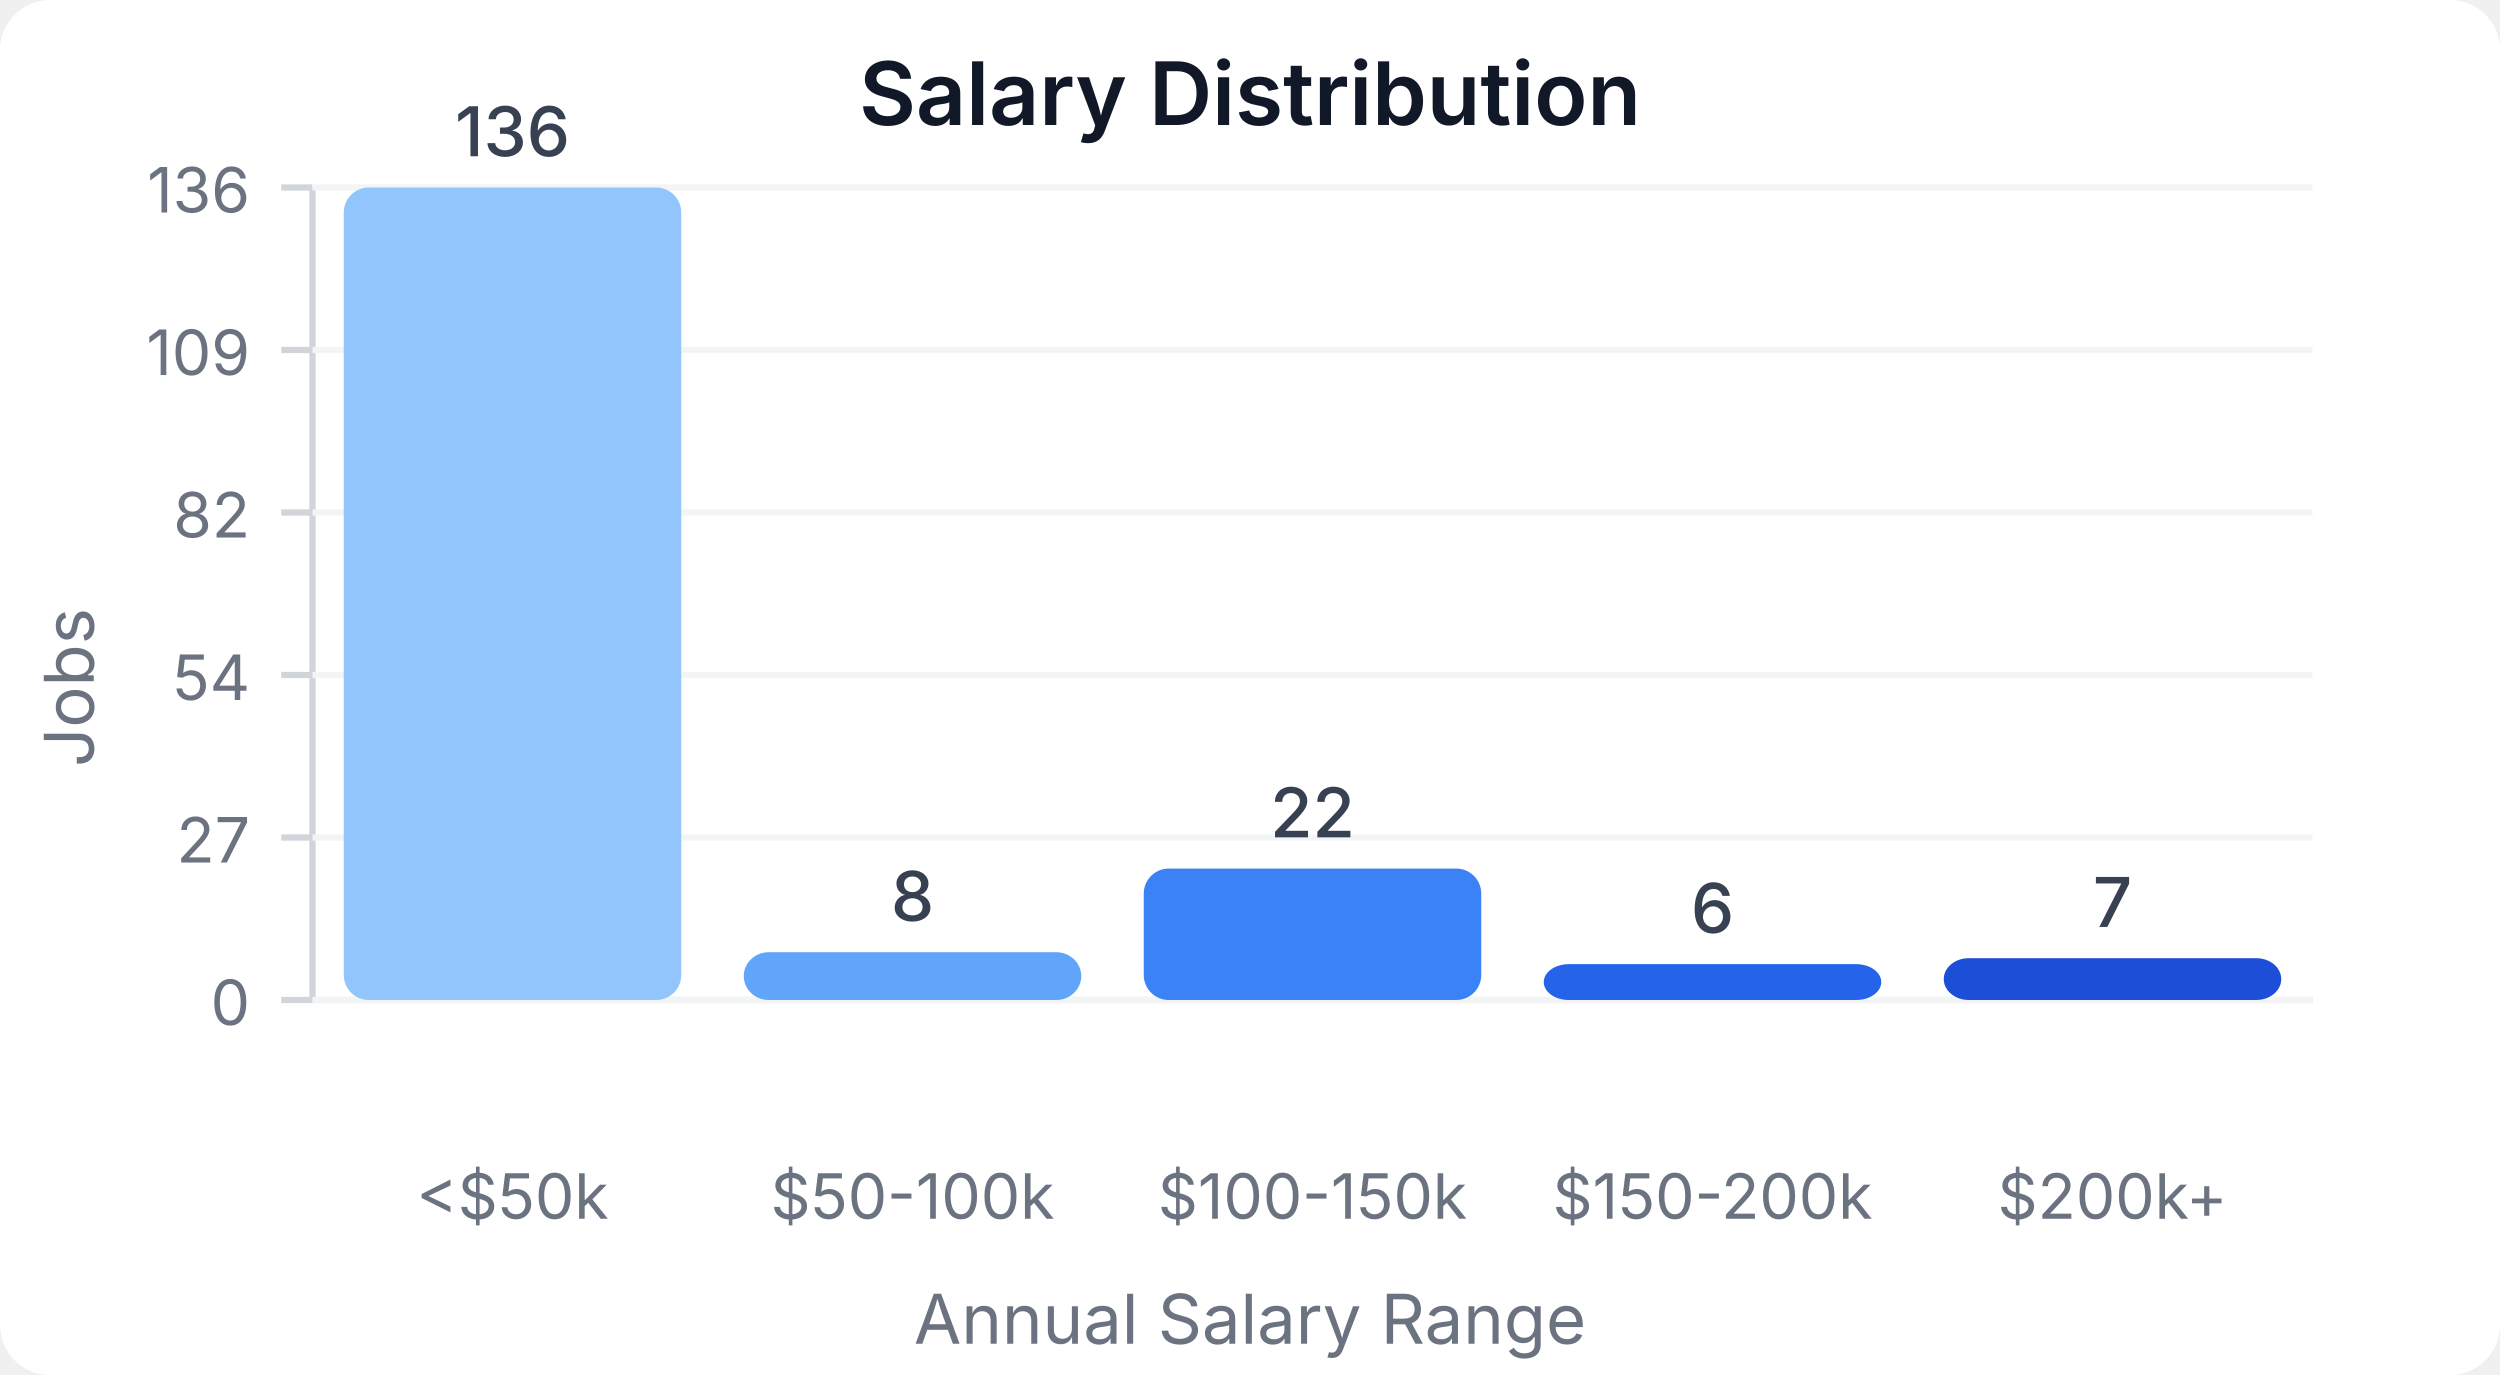
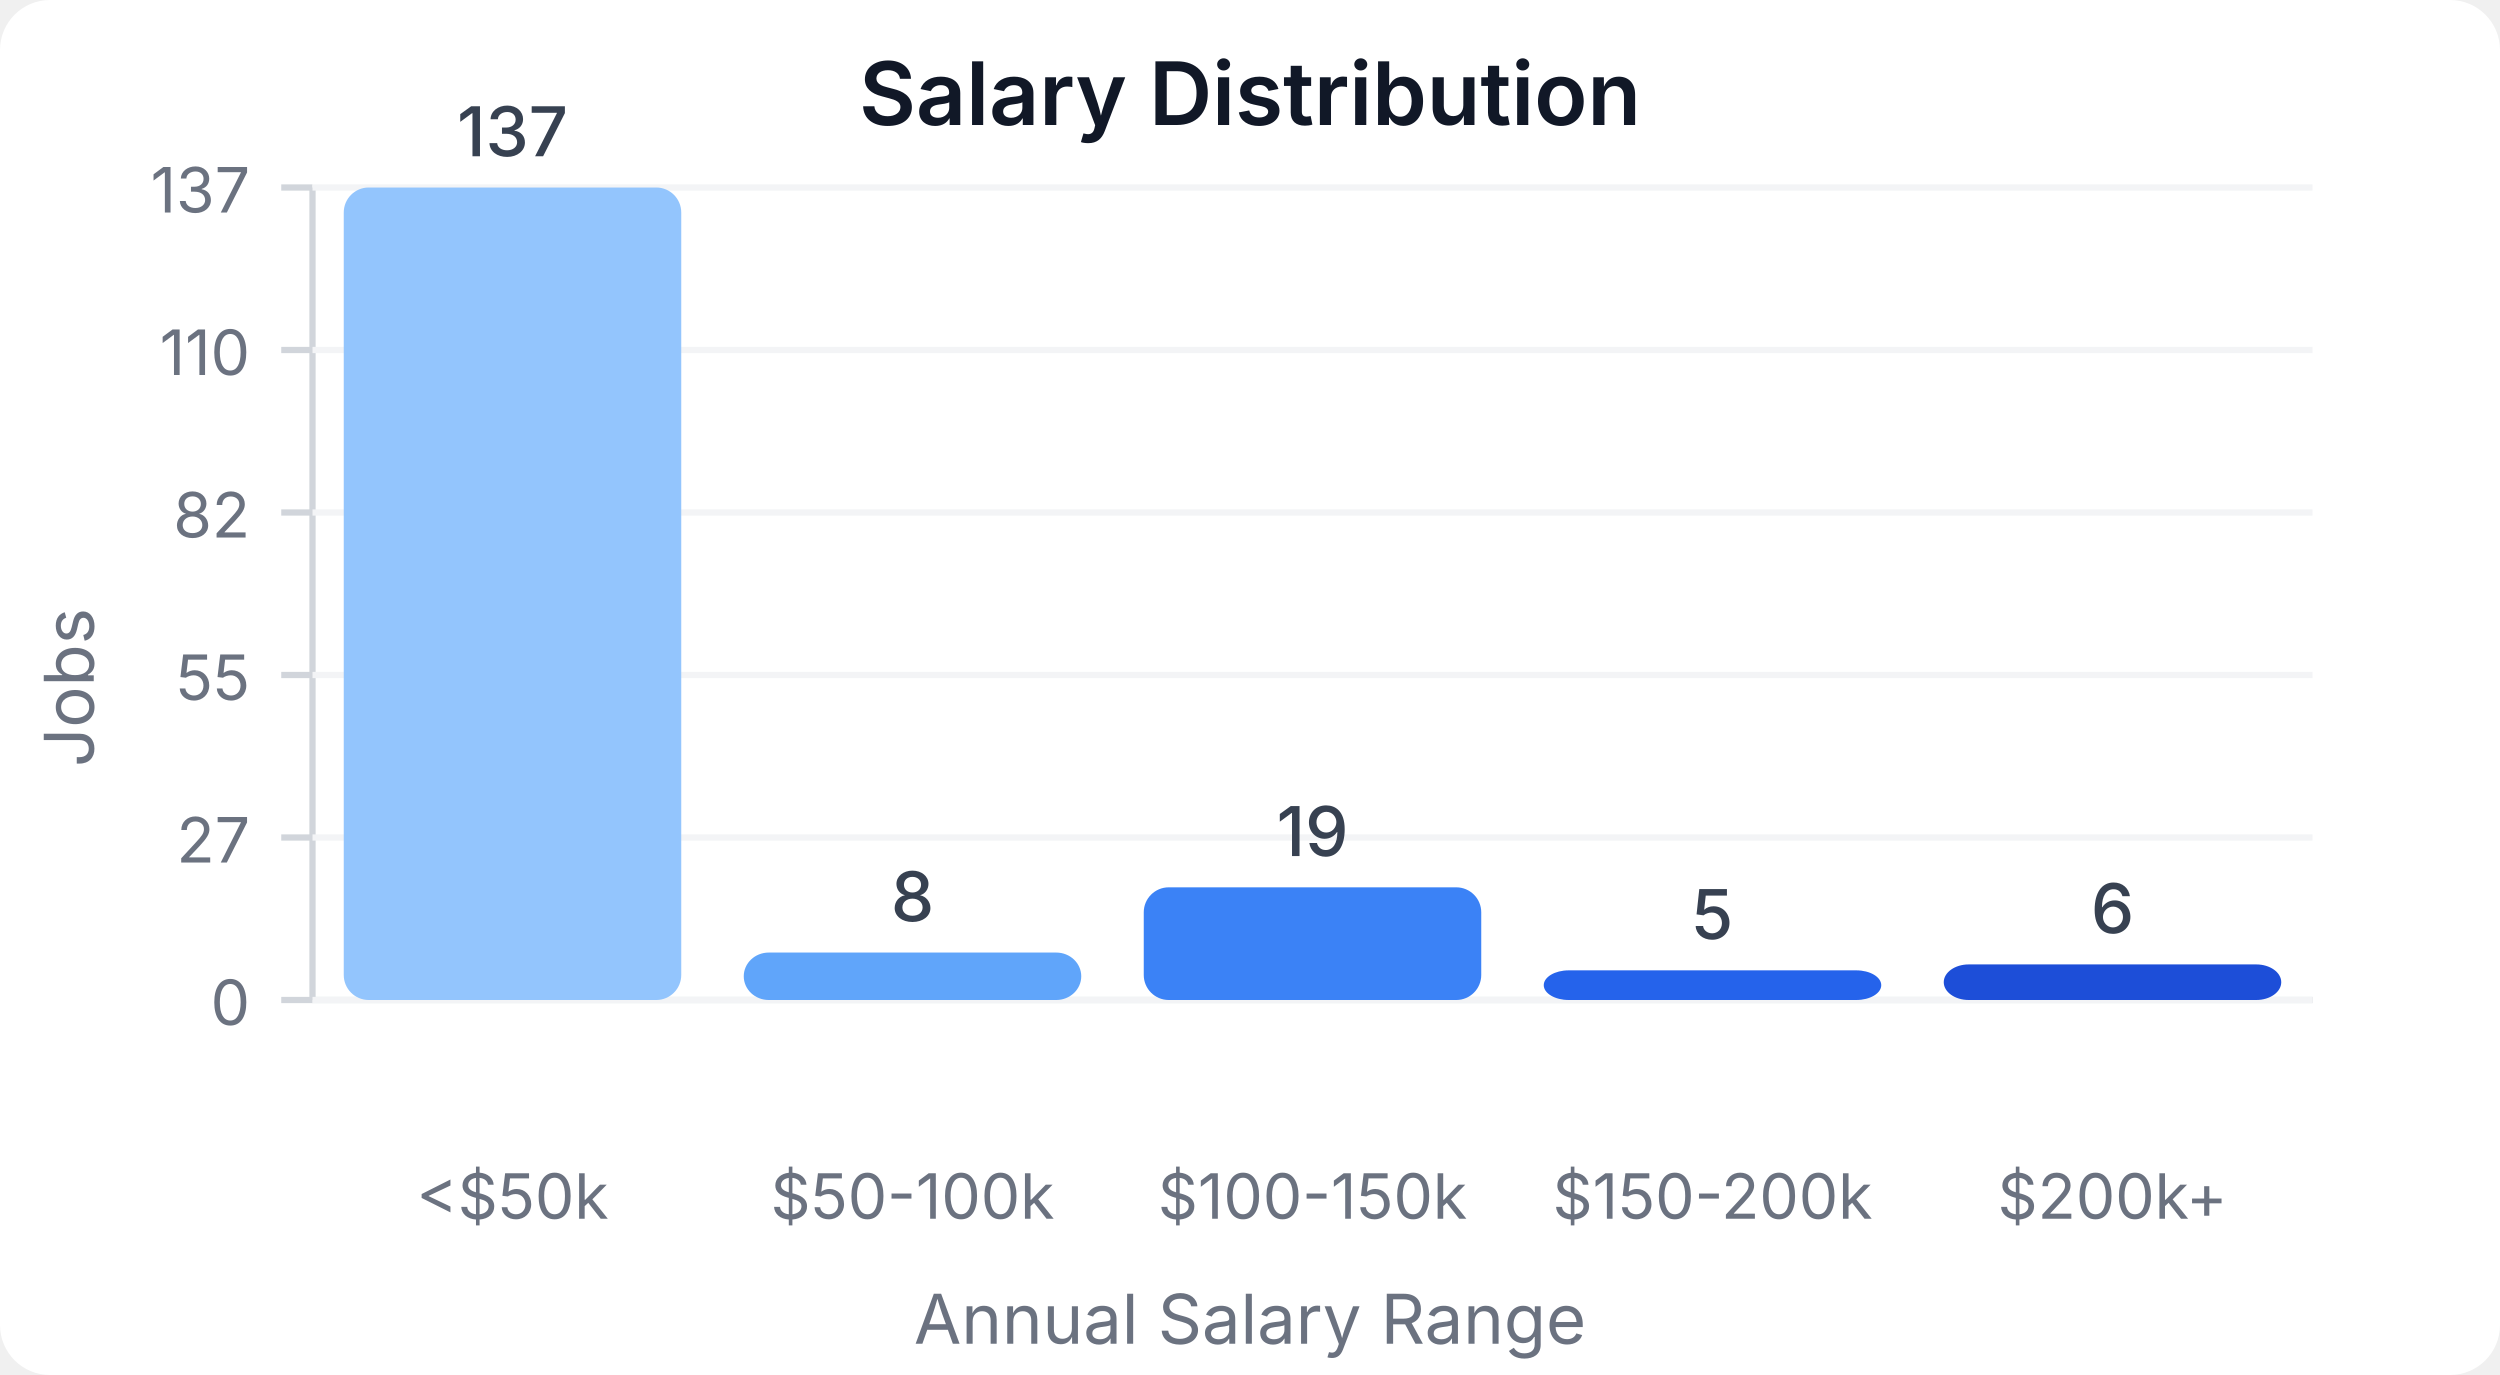
<svg xmlns="http://www.w3.org/2000/svg" width="400" height="220" viewBox="0 0 400 220">
  <style>
    text { font-family: system-ui, -apple-system, sans-serif; }
  </style>
  <rect width="400" height="220" fill="#ffffff" rx="8" />
  <text x="200" y="20" text-anchor="middle" font-size="14" font-weight="600" fill="#111827">Salary Distribution</text>
  <line x1="50" y1="30" x2="50" y2="160" stroke="#d1d5db" stroke-width="1" />
  <line x1="50" y1="160" x2="370" y2="160" stroke="#d1d5db" stroke-width="1" />
  <line x1="45" y1="160" x2="50" y2="160" stroke="#d1d5db" stroke-width="1" />
  <text x="40" y="164" text-anchor="end" font-size="10" fill="#6b7280">0</text>
  <line x1="50" y1="160" x2="370" y2="160" stroke="#f3f4f6" stroke-width="1" />
  <line x1="45" y1="134" x2="50" y2="134" stroke="#d1d5db" stroke-width="1" />
  <text x="40" y="138" text-anchor="end" font-size="10" fill="#6b7280">27</text>
  <line x1="50" y1="134" x2="370" y2="134" stroke="#f3f4f6" stroke-width="1" />
  <line x1="45" y1="108" x2="50" y2="108" stroke="#d1d5db" stroke-width="1" />
-   <text x="40" y="112" text-anchor="end" font-size="10" fill="#6b7280">54</text>
+   <text x="40" y="112" text-anchor="end" font-size="10" fill="#6b7280">55</text>
  <line x1="50" y1="108" x2="370" y2="108" stroke="#f3f4f6" stroke-width="1" />
  <line x1="45" y1="82" x2="50" y2="82" stroke="#d1d5db" stroke-width="1" />
  <text x="40" y="86" text-anchor="end" font-size="10" fill="#6b7280">82</text>
  <line x1="50" y1="82" x2="370" y2="82" stroke="#f3f4f6" stroke-width="1" />
  <line x1="45" y1="56" x2="50" y2="56" stroke="#d1d5db" stroke-width="1" />
-   <text x="40" y="60" text-anchor="end" font-size="10" fill="#6b7280">109</text>
+   <text x="40" y="60" text-anchor="end" font-size="10" fill="#6b7280">110</text>
  <line x1="50" y1="56" x2="370" y2="56" stroke="#f3f4f6" stroke-width="1" />
  <line x1="45" y1="30" x2="50" y2="30" stroke="#d1d5db" stroke-width="1" />
-   <text x="40" y="34" text-anchor="end" font-size="10" fill="#6b7280">136</text>
+   <text x="40" y="34" text-anchor="end" font-size="10" fill="#6b7280">137</text>
  <line x1="50" y1="30" x2="370" y2="30" stroke="#f3f4f6" stroke-width="1" />
  <rect x="55" y="30" width="54" height="130" fill="#93c5fd" rx="4" />
-   <text x="82" y="25" text-anchor="middle" font-size="11" fill="#374151" font-weight="500">136</text>
+   <text x="82" y="25" text-anchor="middle" font-size="11" fill="#374151" font-weight="500">137</text>
  <text x="82" y="195" text-anchor="middle" font-size="10" fill="#6b7280">&lt;$50k</text>
-   <rect x="119" y="152.353" width="54" height="7.647" fill="#60a5fa" rx="4" />
-   <text x="146" y="147.353" text-anchor="middle" font-size="11" fill="#374151" font-weight="500">8</text>
+   <rect x="119" y="152.409" width="54" height="7.591" fill="#60a5fa" rx="4" />
+   <text x="146" y="147.409" text-anchor="middle" font-size="11" fill="#374151" font-weight="500">8</text>
  <text x="146" y="195" text-anchor="middle" font-size="10" fill="#6b7280">$50-100k</text>
-   <rect x="183" y="138.971" width="54" height="21.029" fill="#3b82f6" rx="4" />
-   <text x="210" y="133.971" text-anchor="middle" font-size="11" fill="#374151" font-weight="500">22</text>
+   <rect x="183" y="141.971" width="54" height="18.029" fill="#3b82f6" rx="4" />
+   <text x="210" y="136.971" text-anchor="middle" font-size="11" fill="#374151" font-weight="500">19</text>
  <text x="210" y="195" text-anchor="middle" font-size="10" fill="#6b7280">$100-150k</text>
-   <rect x="247" y="154.265" width="54" height="5.735" fill="#2563eb" rx="4" />
-   <text x="274" y="149.265" text-anchor="middle" font-size="11" fill="#374151" font-weight="500">6</text>
+   <rect x="247" y="155.255" width="54" height="4.745" fill="#2563eb" rx="4" />
+   <text x="274" y="150.255" text-anchor="middle" font-size="11" fill="#374151" font-weight="500">5</text>
  <text x="274" y="195" text-anchor="middle" font-size="10" fill="#6b7280">$150-200k</text>
-   <rect x="311" y="153.309" width="54" height="6.691" fill="#1d4ed8" rx="4" />
-   <text x="338" y="148.309" text-anchor="middle" font-size="11" fill="#374151" font-weight="500">7</text>
+   <rect x="311" y="154.307" width="54" height="5.693" fill="#1d4ed8" rx="4" />
+   <text x="338" y="149.307" text-anchor="middle" font-size="11" fill="#374151" font-weight="500">6</text>
  <text x="338" y="195" text-anchor="middle" font-size="10" fill="#6b7280">$200k+</text>
  <text x="15" y="110" text-anchor="middle" font-size="11" fill="#6b7280" transform="rotate(-90, 15, 110)">Jobs</text>
  <text x="200" y="215" text-anchor="middle" font-size="11" fill="#6b7280">Annual Salary Range</text>
</svg>
